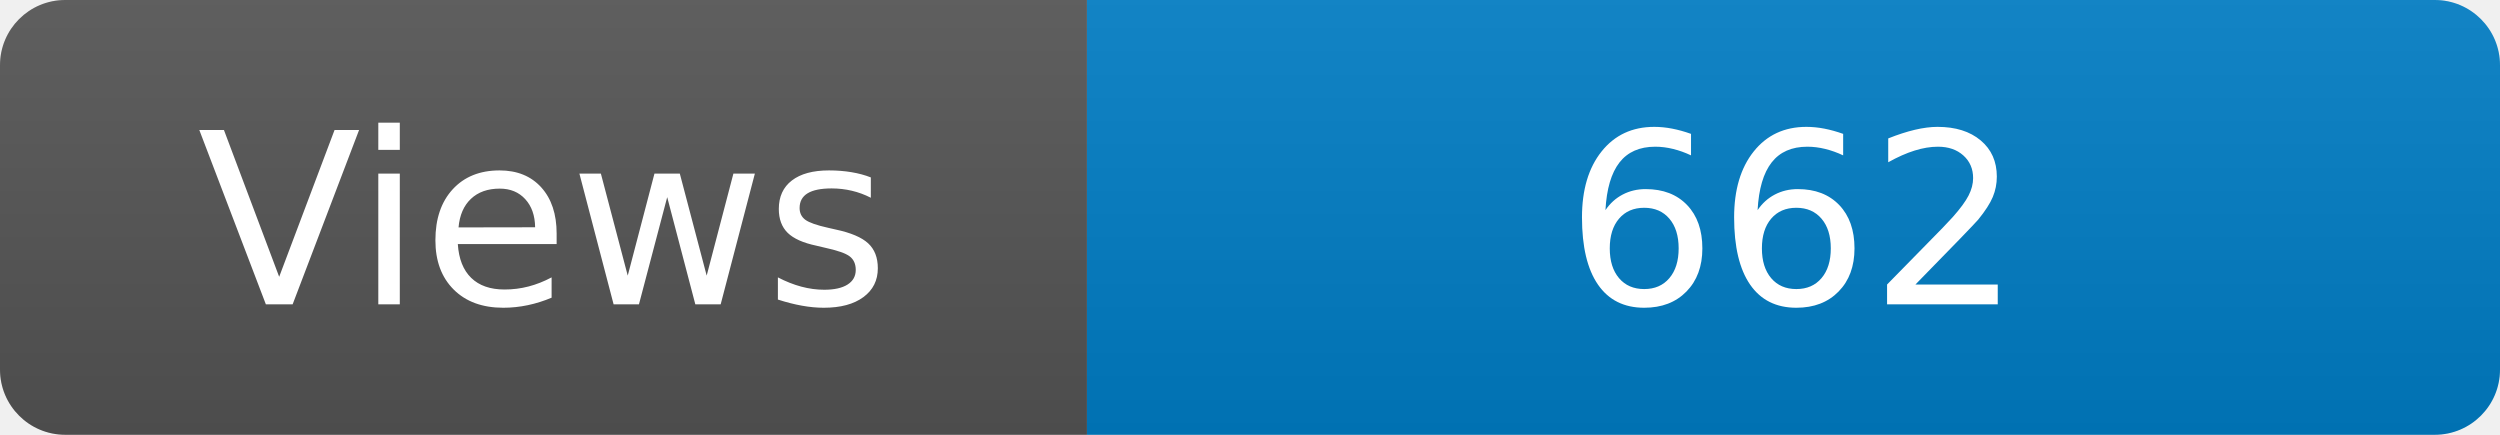
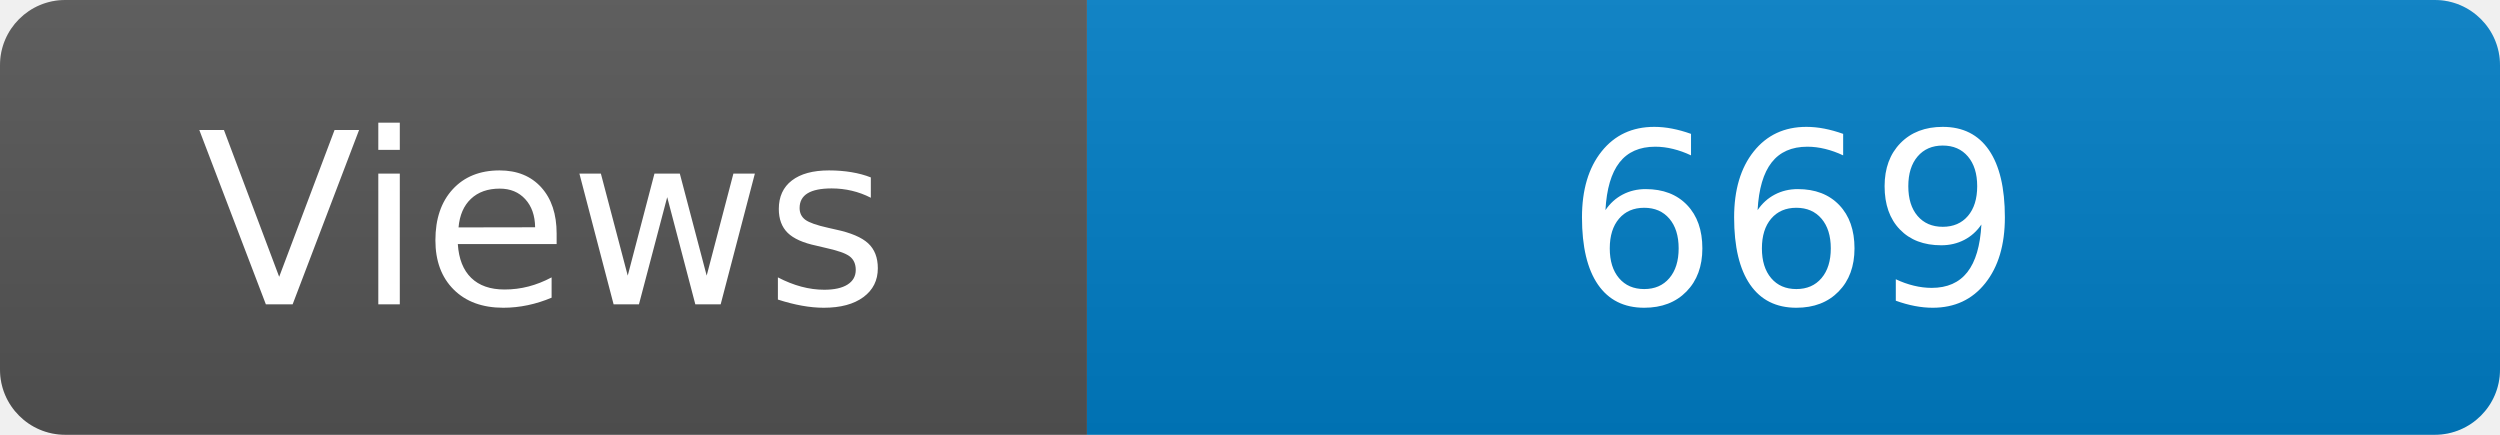
<svg xmlns="http://www.w3.org/2000/svg" width="115" height="20" role="img" aria-label="Maintained?: yes">
  <linearGradient id="s" x2="0" y2="100%">
    <stop offset="0" stop-color="#bbb" stop-opacity=".1" />
    <stop offset="1" stop-opacity=".1" />
  </linearGradient>
  <clipPath id="r">
    <rect width="115" height="20" rx="3" fill="#fff" />
  </clipPath>
  <g clip-path="url(#r)">
    <rect width="50" height="20" fill="#555" />
    <rect x="50" width="160" height="20" fill="#007ec6" />
    <rect width="115" height="20" fill="url(#s)" />
  </g>
  <g fill="#fff" text-anchor="middle" font-family="Verdana,Geneva,DejaVu Sans,sans-serif" font-size="110">
    <text x="250" y="140" transform="scale(.1)" fill="#fff">Views</text>
-     <text x="825" y="140" transform="scale(.1)" fill="#fff">662</text>
+     <text x="825" y="140" transform="scale(.1)" fill="#fff">669</text>
  </g>
</svg>
